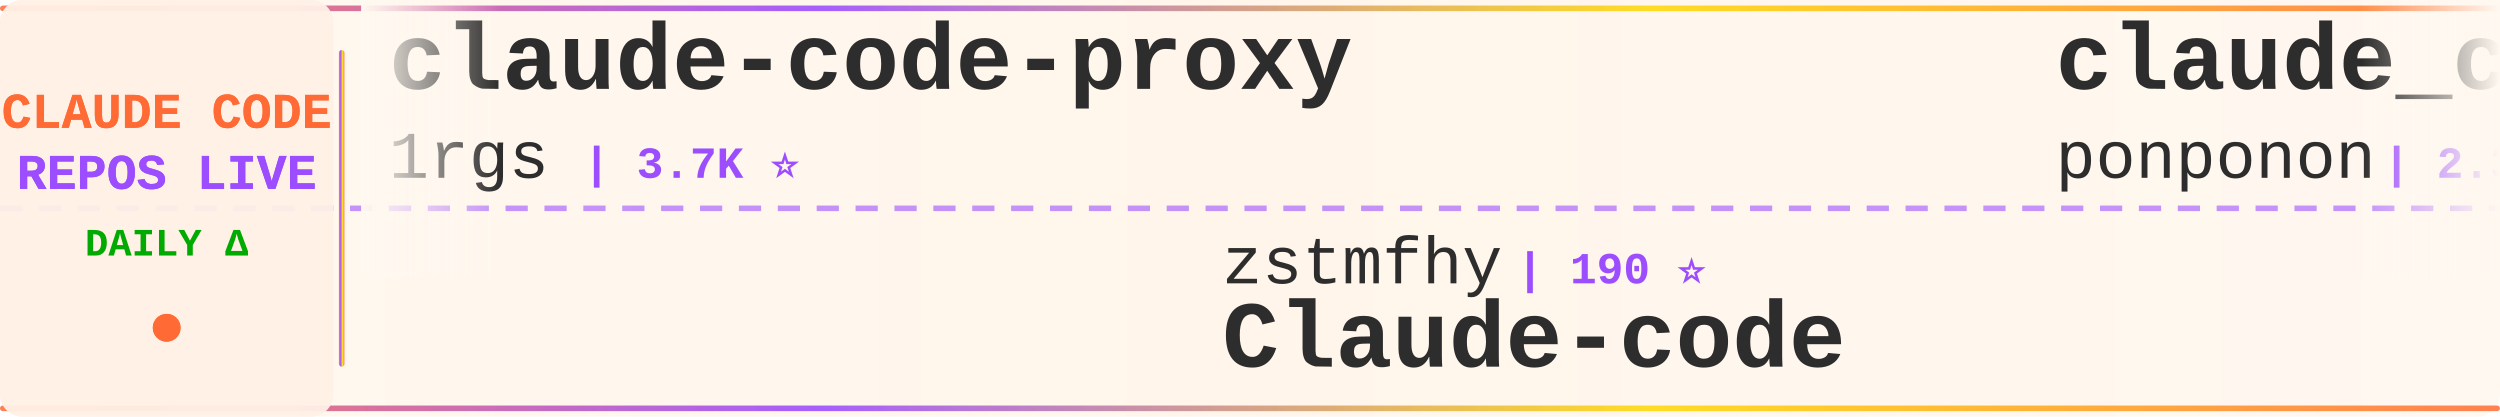
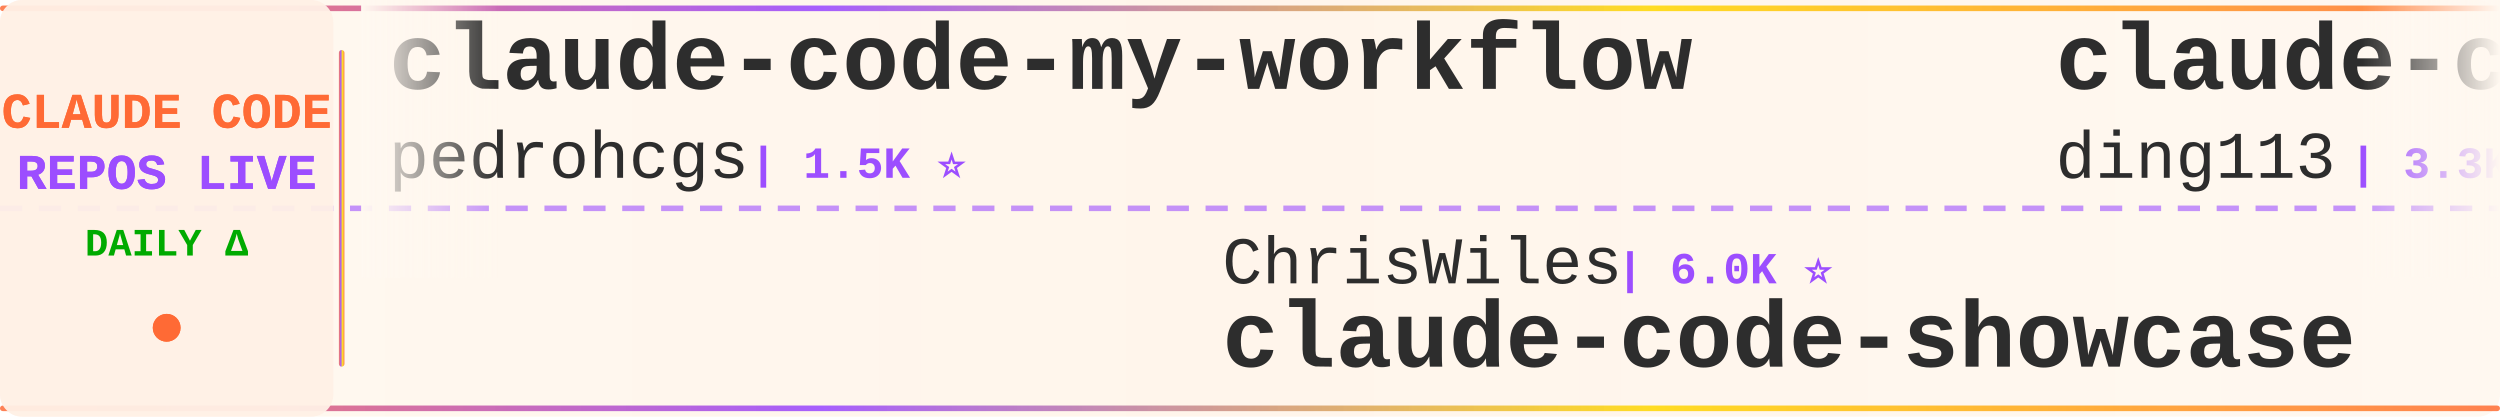
<svg xmlns="http://www.w3.org/2000/svg" width="900" height="150">
  <defs>
    <linearGradient id="tickerBg" x1="0%" y1="0%" x2="100%" y2="0%">
      <stop offset="0%" style="stop-color:#fff8f0;stop-opacity:0.98" />
      <stop offset="50%" style="stop-color:#fff5eb;stop-opacity:1" />
      <stop offset="100%" style="stop-color:#fff8f0;stop-opacity:0.98" />
    </linearGradient>
    <linearGradient id="borderGrad" x1="0%" y1="0%" x2="100%" y2="0%">
      <stop offset="0%" style="stop-color:#FF6B35;stop-opacity:0.85">
        <animate attributeName="stop-opacity" values="0.85;1;0.85" dur="2s" repeatCount="indefinite" />
      </stop>
      <stop offset="33%" style="stop-color:#9C4EFF;stop-opacity:0.9">
        <animate attributeName="stop-opacity" values="0.9;1;0.9" dur="2.2s" repeatCount="indefinite" />
      </stop>
      <stop offset="66%" style="stop-color:#FFD700;stop-opacity:0.85">
        <animate attributeName="stop-opacity" values="0.85;1;0.85" dur="1.8s" repeatCount="indefinite" />
      </stop>
      <stop offset="100%" style="stop-color:#FF6B35;stop-opacity:0.85">
        <animate attributeName="stop-opacity" values="0.85;1;0.85" dur="2s" repeatCount="indefinite" />
      </stop>
    </linearGradient>
    <filter id="textGlow">
      <feGaussianBlur stdDeviation="0.15" result="coloredBlur" />
      <feMerge>
        <feMergeNode in="coloredBlur" />
        <feMergeNode in="SourceGraphic" />
      </feMerge>
    </filter>
    <filter id="metricGlow">
      <feGaussianBlur stdDeviation="0.2" result="coloredBlur" />
      <feMerge>
        <feMergeNode in="coloredBlur" />
        <feMergeNode in="SourceGraphic" />
      </feMerge>
    </filter>
    <linearGradient id="leftFade" x1="0%" y1="0%" x2="100%" y2="0%">
      <stop offset="0%" style="stop-color:#fff8f0;stop-opacity:1" />
      <stop offset="100%" style="stop-color:#fff8f0;stop-opacity:0" />
    </linearGradient>
    <linearGradient id="rightFade" x1="0%" y1="0%" x2="100%" y2="0%">
      <stop offset="0%" style="stop-color:#fff8f0;stop-opacity:0" />
      <stop offset="100%" style="stop-color:#fff8f0;stop-opacity:1" />
    </linearGradient>
  </defs>
  <rect width="900" height="150" fill="url(#tickerBg)" rx="8" />
  <rect x="0" y="2" width="900" height="2" fill="url(#borderGrad)" rx="1" />
  <rect x="0" y="146" width="900" height="2" fill="url(#borderGrad)" rx="1" />
  <line x1="0" y1="75" x2="900" y2="75" stroke="#9C4EFF" stroke-width="2" stroke-dasharray="8 6" opacity="0.6" />
  <rect x="0" y="0" width="120" height="150" fill="#fff0e6" opacity="0.95" rx="8" />
  <text x="60" y="46" font-family="'Courier New', monospace" font-size="18" font-weight="bold" fill="#FF6B35" text-anchor="middle" filter="url(#textGlow)">
    CLAUDE CODE
  </text>
  <text x="60" y="68" font-family="'Courier New', monospace" font-size="18" font-weight="bold" fill="#9C4EFF" text-anchor="middle" filter="url(#textGlow)">
    REPOS LIVE
  </text>
  <text x="60" y="92" font-family="'Courier New', monospace" font-size="14" font-weight="bold" fill="#00aa00" text-anchor="middle">
    DAILY Δ
  </text>
  <circle cx="60" cy="118" r="5" fill="#FF6B35" filter="url(#metricGlow)">
    <animate attributeName="r" values="4;6;4" dur="1.5s" repeatCount="indefinite" />
    <animate attributeName="opacity" values="0.6;1;0.6" dur="1.5s" repeatCount="indefinite" />
  </circle>
  <rect x="122" y="18" width="2" height="114" fill="url(#borderGrad)" rx="1" />
  <clipPath id="tickerClip">
    <rect x="130" y="0" width="770" height="150" />
  </clipPath>
  <g clip-path="url(#tickerClip)">
    <g id="tickerItems">
      <animateTransform attributeName="transform" attributeType="XML" type="translate" from="0 0" to="-3000 0" dur="54s" repeatCount="indefinite" />
      <g transform="translate(0, 0)">
-         <text x="140" y="32" font-family="'Courier New', monospace" font-size="34" font-weight="bold" fill="#2d2d2d">claude-code-proxy</text>
-         <text x="140" y="64" font-family="'Courier New', monospace" font-size="24" font-weight="normal" fill="#2d2d2d" opacity="1.0">1rgs</text>
-         <text x="210" y="64" font-family="'Courier New', monospace" font-size="16" font-weight="bold" fill="#9C4EFF"> | 3.7K ⭐</text>
-       </g>
-       <g transform="translate(300, 0)">
-         <text x="140" y="102" font-family="'Courier New', monospace" font-size="24" font-weight="normal" fill="#2d2d2d" opacity="1.0">zstmfhy</text>
-         <text x="246" y="102" font-family="'Courier New', monospace" font-size="16" font-weight="bold" fill="#9C4EFF"> | 190 ⭐</text>
-         <text x="140" y="132" font-family="'Courier New', monospace" font-size="34" font-weight="bold" fill="#2d2d2d">Claude-code</text>
-       </g>
-       <g transform="translate(600, 0)">
-         <text x="140" y="32" font-family="'Courier New', monospace" font-size="34" font-weight="bold" fill="#2d2d2d">claude_code_src</text>
-         <text x="140" y="64" font-family="'Courier New', monospace" font-size="24" font-weight="normal" fill="#2d2d2d" opacity="1.0">ponponon</text>
-         <text x="258" y="64" font-family="'Courier New', monospace" font-size="16" font-weight="bold" fill="#9C4EFF"> | 2.3K ⭐</text>
-       </g>
-       <g transform="translate(900, 0)">
-         <text x="140" y="102" font-family="'Courier New', monospace" font-size="24" font-weight="normal" fill="#2d2d2d" opacity="1.0">Windy3f3f3f3f</text>
-         <text x="318" y="102" font-family="'Courier New', monospace" font-size="16" font-weight="bold" fill="#9C4EFF"> | 3.5K ⭐ +1</text>
-         <text x="140" y="132" font-family="'Courier New', monospace" font-size="34" font-weight="bold" fill="#2d2d2d">how-claude-code-works</text>
-       </g>
-       <g transform="translate(1200, 0)">
        <text x="140" y="32" font-family="'Courier New', monospace" font-size="34" font-weight="bold" fill="#2d2d2d">claude-code-my-workflow</text>
        <text x="140" y="64" font-family="'Courier New', monospace" font-size="24" font-weight="normal" fill="#2d2d2d" opacity="1.0">pedrohcgs</text>
        <text x="270" y="64" font-family="'Courier New', monospace" font-size="16" font-weight="bold" fill="#9C4EFF"> | 1.5K ⭐</text>
      </g>
+       <g transform="translate(300, 0)">
+         <text x="140" y="102" font-family="'Courier New', monospace" font-size="24" font-weight="normal" fill="#2d2d2d" opacity="1.0">ChrisWiles</text>
+         <text x="282" y="102" font-family="'Courier New', monospace" font-size="16" font-weight="bold" fill="#9C4EFF"> | 6.0K ⭐</text>
+         <text x="140" y="132" font-family="'Courier New', monospace" font-size="34" font-weight="bold" fill="#2d2d2d">claude-code-showcase</text>
+       </g>
+       <g transform="translate(600, 0)">
+         <text x="140" y="32" font-family="'Courier New', monospace" font-size="34" font-weight="bold" fill="#2d2d2d">claude-code-hub</text>
+         <text x="140" y="64" font-family="'Courier New', monospace" font-size="24" font-weight="normal" fill="#2d2d2d" opacity="1.0">ding113</text>
+         <text x="246" y="64" font-family="'Courier New', monospace" font-size="16" font-weight="bold" fill="#9C4EFF"> | 3.3K ⭐ +1</text>
+       </g>
+       <g transform="translate(900, 0)">
+         <text x="140" y="102" font-family="'Courier New', monospace" font-size="24" font-weight="normal" fill="#2d2d2d" opacity="1.0">ykdojo</text>
+         <text x="234" y="102" font-family="'Courier New', monospace" font-size="16" font-weight="bold" fill="#9C4EFF"> | 9.9K ⭐ +16</text>
+         <text x="140" y="132" font-family="'Courier New', monospace" font-size="34" font-weight="bold" fill="#2d2d2d">claude-code-tips</text>
+       </g>
+       <g transform="translate(1200, 0)">
+         <text x="140" y="32" font-family="'Courier New', monospace" font-size="34" font-weight="bold" fill="#2d2d2d">ClaudeCodeAgents</text>
+         <text x="140" y="64" font-family="'Courier New', monospace" font-size="24" font-weight="normal" fill="#2d2d2d" opacity="1.0">darcyegb</text>
+         <text x="258" y="64" font-family="'Courier New', monospace" font-size="16" font-weight="bold" fill="#9C4EFF"> | 760 ⭐</text>
+       </g>
      <g transform="translate(1500, 0)">
-         <text x="140" y="102" font-family="'Courier New', monospace" font-size="24" font-weight="normal" fill="#2d2d2d" opacity="1.0">KPR111</text>
-         <text x="234" y="102" font-family="'Courier New', monospace" font-size="16" font-weight="bold" fill="#9C4EFF"> | 18 ⭐</text>
-         <text x="140" y="132" font-family="'Courier New', monospace" font-size="34" font-weight="bold" fill="#2d2d2d">Claude-Code</text>
+         <text x="140" y="102" font-family="'Courier New', monospace" font-size="24" font-weight="normal" fill="#2d2d2d" opacity="1.0">Alishahryar1</text>
+         <text x="306" y="102" font-family="'Courier New', monospace" font-size="16" font-weight="bold" fill="#9C4EFF"> | 48.9K ⭐ +92</text>
+         <text x="140" y="132" font-family="'Courier New', monospace" font-size="34" font-weight="bold" fill="#2d2d2d">free-claude-code</text>
      </g>
      <g transform="translate(1800, 0)">
-         <text x="140" y="32" font-family="'Courier New', monospace" font-size="34" font-weight="bold" fill="#2d2d2d">claude-code-source</text>
-         <text x="140" y="64" font-family="'Courier New', monospace" font-size="24" font-weight="normal" fill="#2d2d2d" opacity="1.0">JrCx7scC</text>
-         <text x="258" y="64" font-family="'Courier New', monospace" font-size="16" font-weight="bold" fill="#9C4EFF"> | 374 ⭐</text>
+         <text x="140" y="32" font-family="'Courier New', monospace" font-size="34" font-weight="bold" fill="#2d2d2d">Claude-Code-Game-Studios</text>
+         <text x="140" y="64" font-family="'Courier New', monospace" font-size="24" font-weight="normal" fill="#2d2d2d" opacity="1.0">Donchitos</text>
+         <text x="270" y="64" font-family="'Courier New', monospace" font-size="16" font-weight="bold" fill="#9C4EFF"> | 24.5K ⭐ +1</text>
      </g>
      <g transform="translate(2100, 0)">
-         <text x="140" y="102" font-family="'Courier New', monospace" font-size="24" font-weight="normal" fill="#2d2d2d" opacity="1.0">lintsinghua</text>
-         <text x="294" y="102" font-family="'Courier New', monospace" font-size="16" font-weight="bold" fill="#9C4EFF"> | 4.1K ⭐</text>
-         <text x="140" y="132" font-family="'Courier New', monospace" font-size="34" font-weight="bold" fill="#2d2d2d">claude-code-book</text>
+         <text x="140" y="102" font-family="'Courier New', monospace" font-size="24" font-weight="normal" fill="#2d2d2d" opacity="1.0">WorldFlowAI</text>
+         <text x="294" y="102" font-family="'Courier New', monospace" font-size="16" font-weight="bold" fill="#9C4EFF"> | 1.7K ⭐ +4</text>
+         <text x="140" y="132" font-family="'Courier New', monospace" font-size="34" font-weight="bold" fill="#2d2d2d">everything-claude-code</text>
      </g>
      <g transform="translate(2400, 0)">
-         <text x="140" y="32" font-family="'Courier New', monospace" font-size="34" font-weight="bold" fill="#2d2d2d">claude-code-analysis</text>
-         <text x="140" y="64" font-family="'Courier New', monospace" font-size="24" font-weight="normal" fill="#2d2d2d" opacity="1.0">liuup</text>
-         <text x="222" y="64" font-family="'Courier New', monospace" font-size="16" font-weight="bold" fill="#9C4EFF"> | 3.8K ⭐</text>
+         <text x="140" y="32" font-family="'Courier New', monospace" font-size="34" font-weight="bold" fill="#2d2d2d">claude-code-source-code-...</text>
+         <text x="140" y="64" font-family="'Courier New', monospace" font-size="24" font-weight="normal" fill="#2d2d2d" opacity="1.0">ghuntley</text>
+         <text x="258" y="64" font-family="'Courier New', monospace" font-size="16" font-weight="bold" fill="#9C4EFF"> | 990 ⭐</text>
      </g>
      <g transform="translate(2700, 0)">
-         <text x="140" y="102" font-family="'Courier New', monospace" font-size="24" font-weight="normal" fill="#2d2d2d" opacity="1.0">anthropics</text>
-         <text x="282" y="102" font-family="'Courier New', monospace" font-size="16" font-weight="bold" fill="#9C4EFF"> | 956 ⭐ +1</text>
-         <text x="140" y="132" font-family="'Courier New', monospace" font-size="34" font-weight="bold" fill="#2d2d2d">claude-code-base-action</text>
+         <text x="140" y="102" font-family="'Courier New', monospace" font-size="24" font-weight="normal" fill="#2d2d2d" opacity="1.0">liuup</text>
+         <text x="222" y="102" font-family="'Courier New', monospace" font-size="16" font-weight="bold" fill="#9C4EFF"> | 3.8K ⭐</text>
+         <text x="140" y="132" font-family="'Courier New', monospace" font-size="34" font-weight="bold" fill="#2d2d2d">claude-code-analysis</text>
      </g>
      <g transform="translate(3000, 0)">
-         <text x="140" y="32" font-family="'Courier New', monospace" font-size="34" font-weight="bold" fill="#2d2d2d">claude-code-proxy</text>
-         <text x="140" y="64" font-family="'Courier New', monospace" font-size="24" font-weight="normal" fill="#2d2d2d" opacity="1.0">1rgs</text>
-         <text x="210" y="64" font-family="'Courier New', monospace" font-size="16" font-weight="bold" fill="#9C4EFF"> | 3.7K ⭐</text>
+         <text x="140" y="32" font-family="'Courier New', monospace" font-size="34" font-weight="bold" fill="#2d2d2d">claude-code-my-workflow</text>
+         <text x="140" y="64" font-family="'Courier New', monospace" font-size="24" font-weight="normal" fill="#2d2d2d" opacity="1.0">pedrohcgs</text>
+         <text x="270" y="64" font-family="'Courier New', monospace" font-size="16" font-weight="bold" fill="#9C4EFF"> | 1.5K ⭐</text>
      </g>
      <g transform="translate(3300, 0)">
-         <text x="140" y="102" font-family="'Courier New', monospace" font-size="24" font-weight="normal" fill="#2d2d2d" opacity="1.0">zstmfhy</text>
-         <text x="246" y="102" font-family="'Courier New', monospace" font-size="16" font-weight="bold" fill="#9C4EFF"> | 190 ⭐</text>
-         <text x="140" y="132" font-family="'Courier New', monospace" font-size="34" font-weight="bold" fill="#2d2d2d">Claude-code</text>
+         <text x="140" y="102" font-family="'Courier New', monospace" font-size="24" font-weight="normal" fill="#2d2d2d" opacity="1.0">ChrisWiles</text>
+         <text x="282" y="102" font-family="'Courier New', monospace" font-size="16" font-weight="bold" fill="#9C4EFF"> | 6.0K ⭐</text>
+         <text x="140" y="132" font-family="'Courier New', monospace" font-size="34" font-weight="bold" fill="#2d2d2d">claude-code-showcase</text>
      </g>
      <g transform="translate(3600, 0)">
-         <text x="140" y="32" font-family="'Courier New', monospace" font-size="34" font-weight="bold" fill="#2d2d2d">claude_code_src</text>
-         <text x="140" y="64" font-family="'Courier New', monospace" font-size="24" font-weight="normal" fill="#2d2d2d" opacity="1.0">ponponon</text>
-         <text x="258" y="64" font-family="'Courier New', monospace" font-size="16" font-weight="bold" fill="#9C4EFF"> | 2.3K ⭐</text>
+         <text x="140" y="32" font-family="'Courier New', monospace" font-size="34" font-weight="bold" fill="#2d2d2d">claude-code-hub</text>
+         <text x="140" y="64" font-family="'Courier New', monospace" font-size="24" font-weight="normal" fill="#2d2d2d" opacity="1.0">ding113</text>
+         <text x="246" y="64" font-family="'Courier New', monospace" font-size="16" font-weight="bold" fill="#9C4EFF"> | 3.3K ⭐ +1</text>
      </g>
      <g transform="translate(3900, 0)">
-         <text x="140" y="102" font-family="'Courier New', monospace" font-size="24" font-weight="normal" fill="#2d2d2d" opacity="1.0">Windy3f3f3f3f</text>
-         <text x="318" y="102" font-family="'Courier New', monospace" font-size="16" font-weight="bold" fill="#9C4EFF"> | 3.5K ⭐ +1</text>
-         <text x="140" y="132" font-family="'Courier New', monospace" font-size="34" font-weight="bold" fill="#2d2d2d">how-claude-code-works</text>
+         <text x="140" y="102" font-family="'Courier New', monospace" font-size="24" font-weight="normal" fill="#2d2d2d" opacity="1.0">ykdojo</text>
+         <text x="234" y="102" font-family="'Courier New', monospace" font-size="16" font-weight="bold" fill="#9C4EFF"> | 9.9K ⭐ +16</text>
+         <text x="140" y="132" font-family="'Courier New', monospace" font-size="34" font-weight="bold" fill="#2d2d2d">claude-code-tips</text>
      </g>
    </g>
  </g>
  <rect x="130" y="0" width="50" height="100" fill="url(#leftFade)" />
  <rect x="850" y="0" width="50" height="100" fill="url(#rightFade)" />
</svg>
